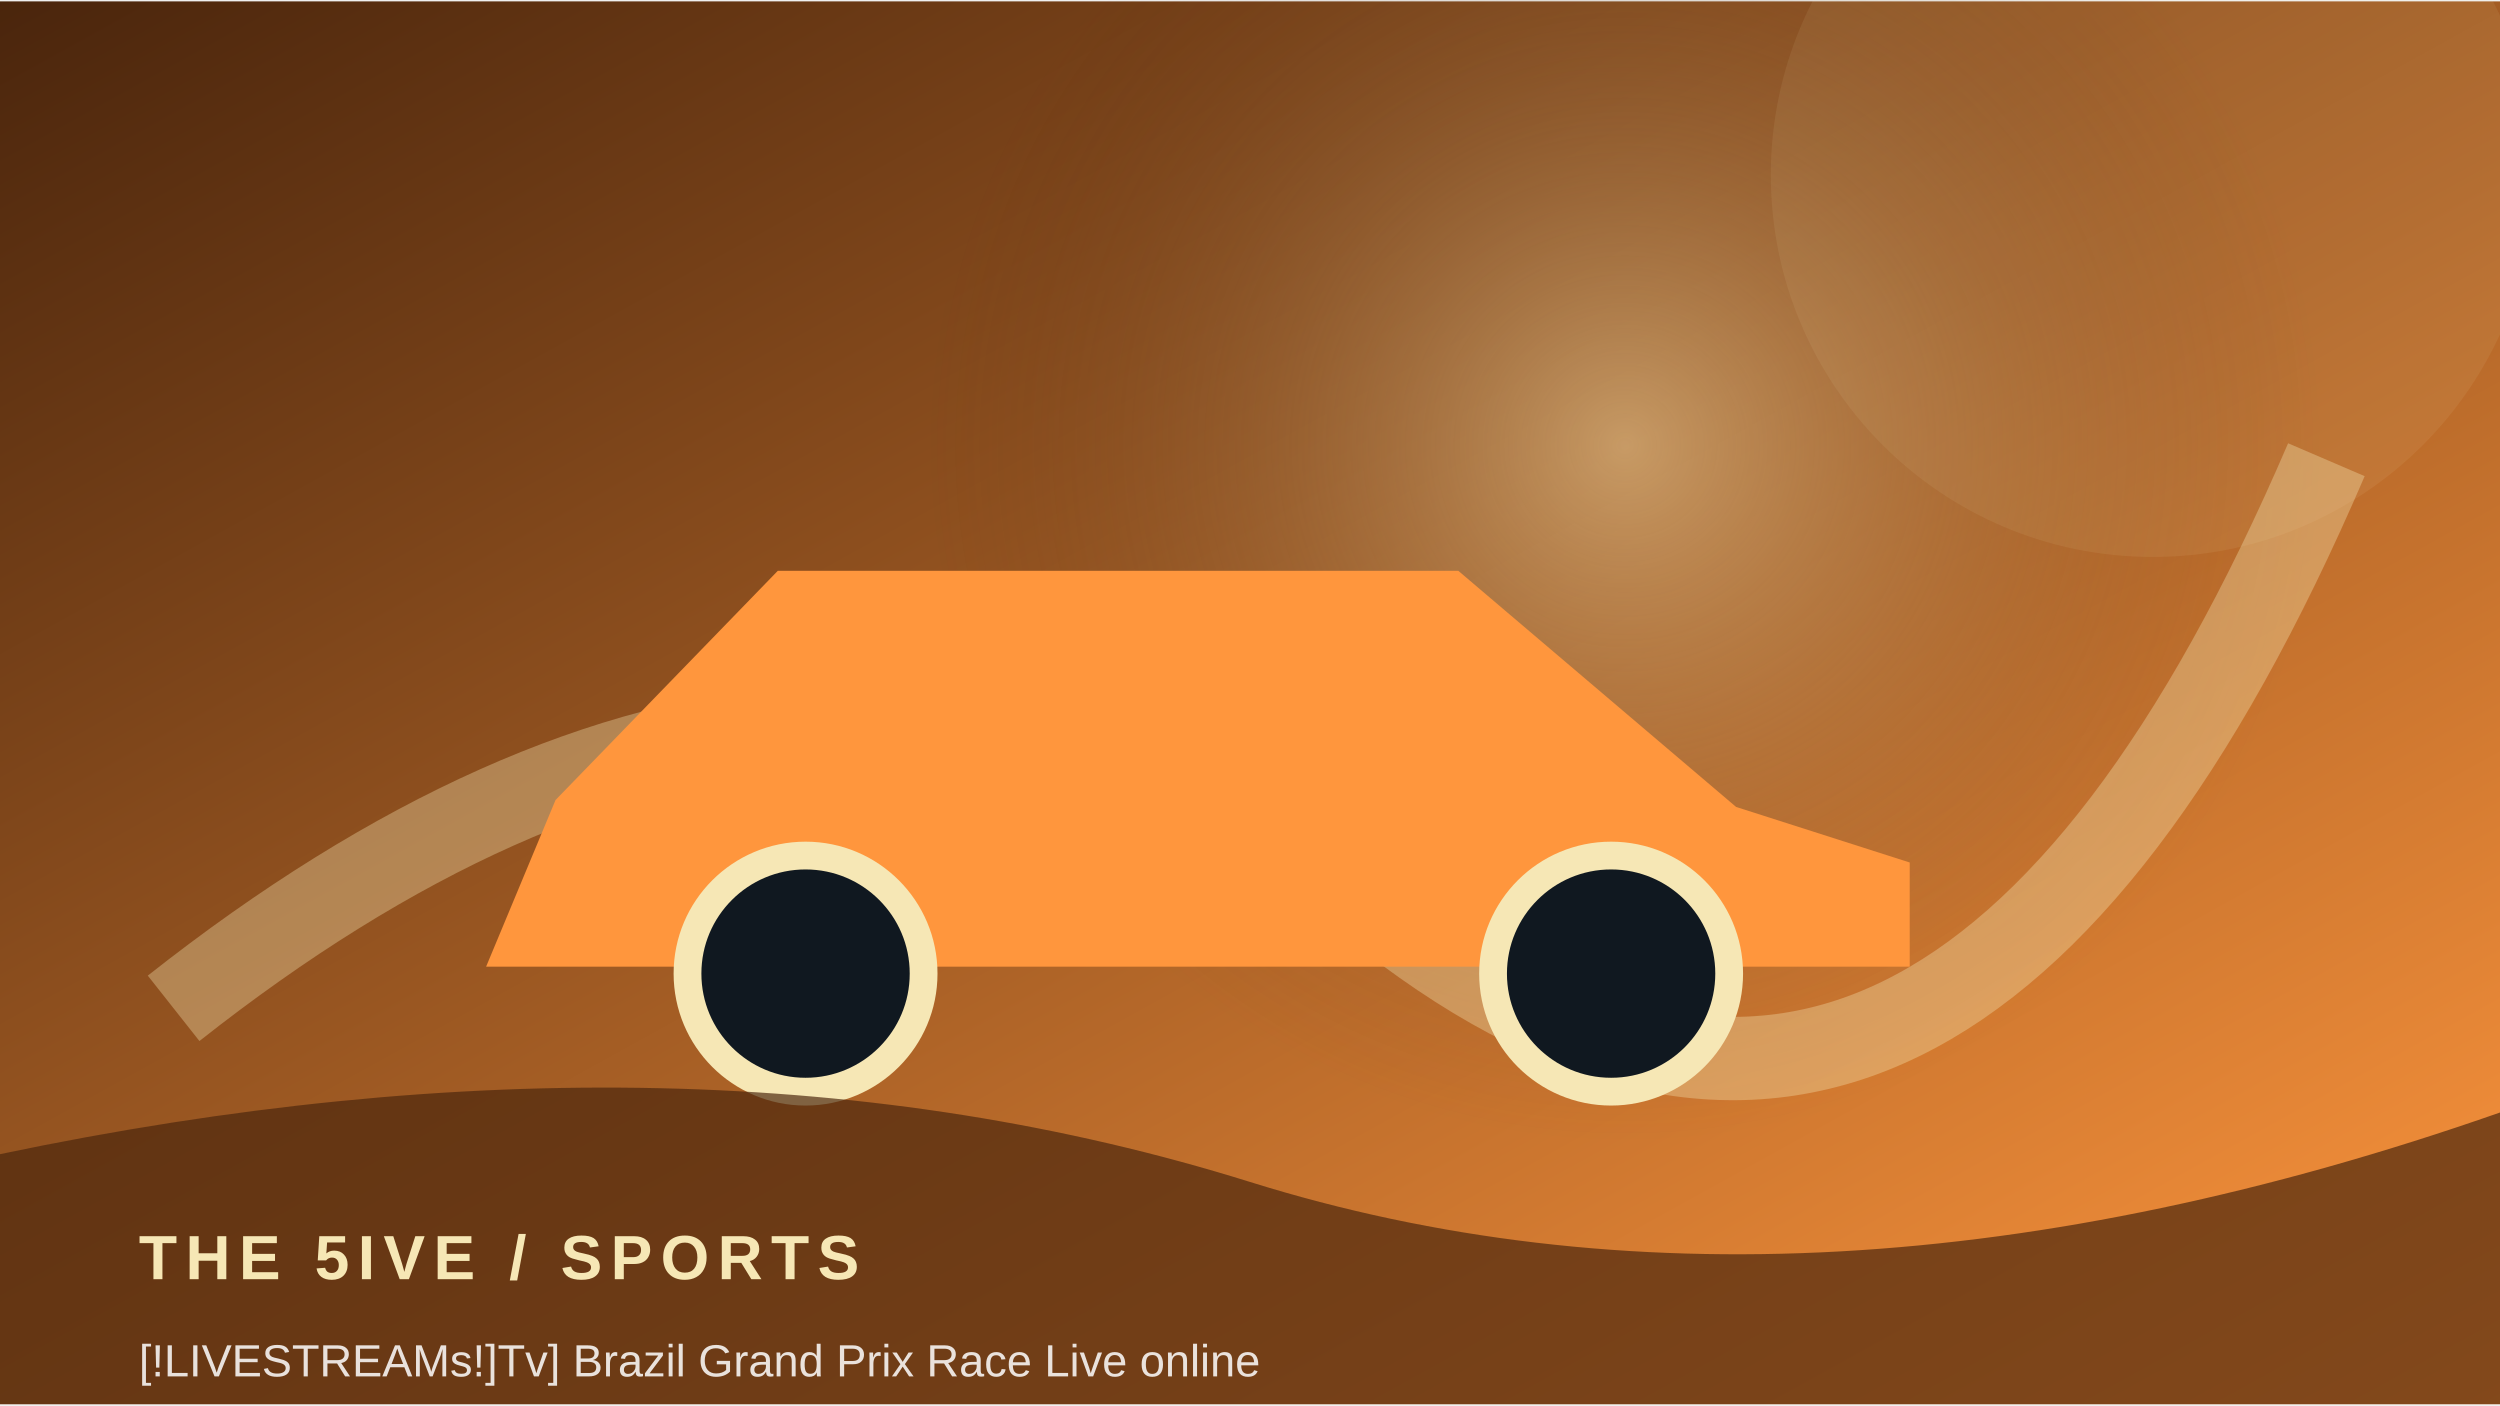
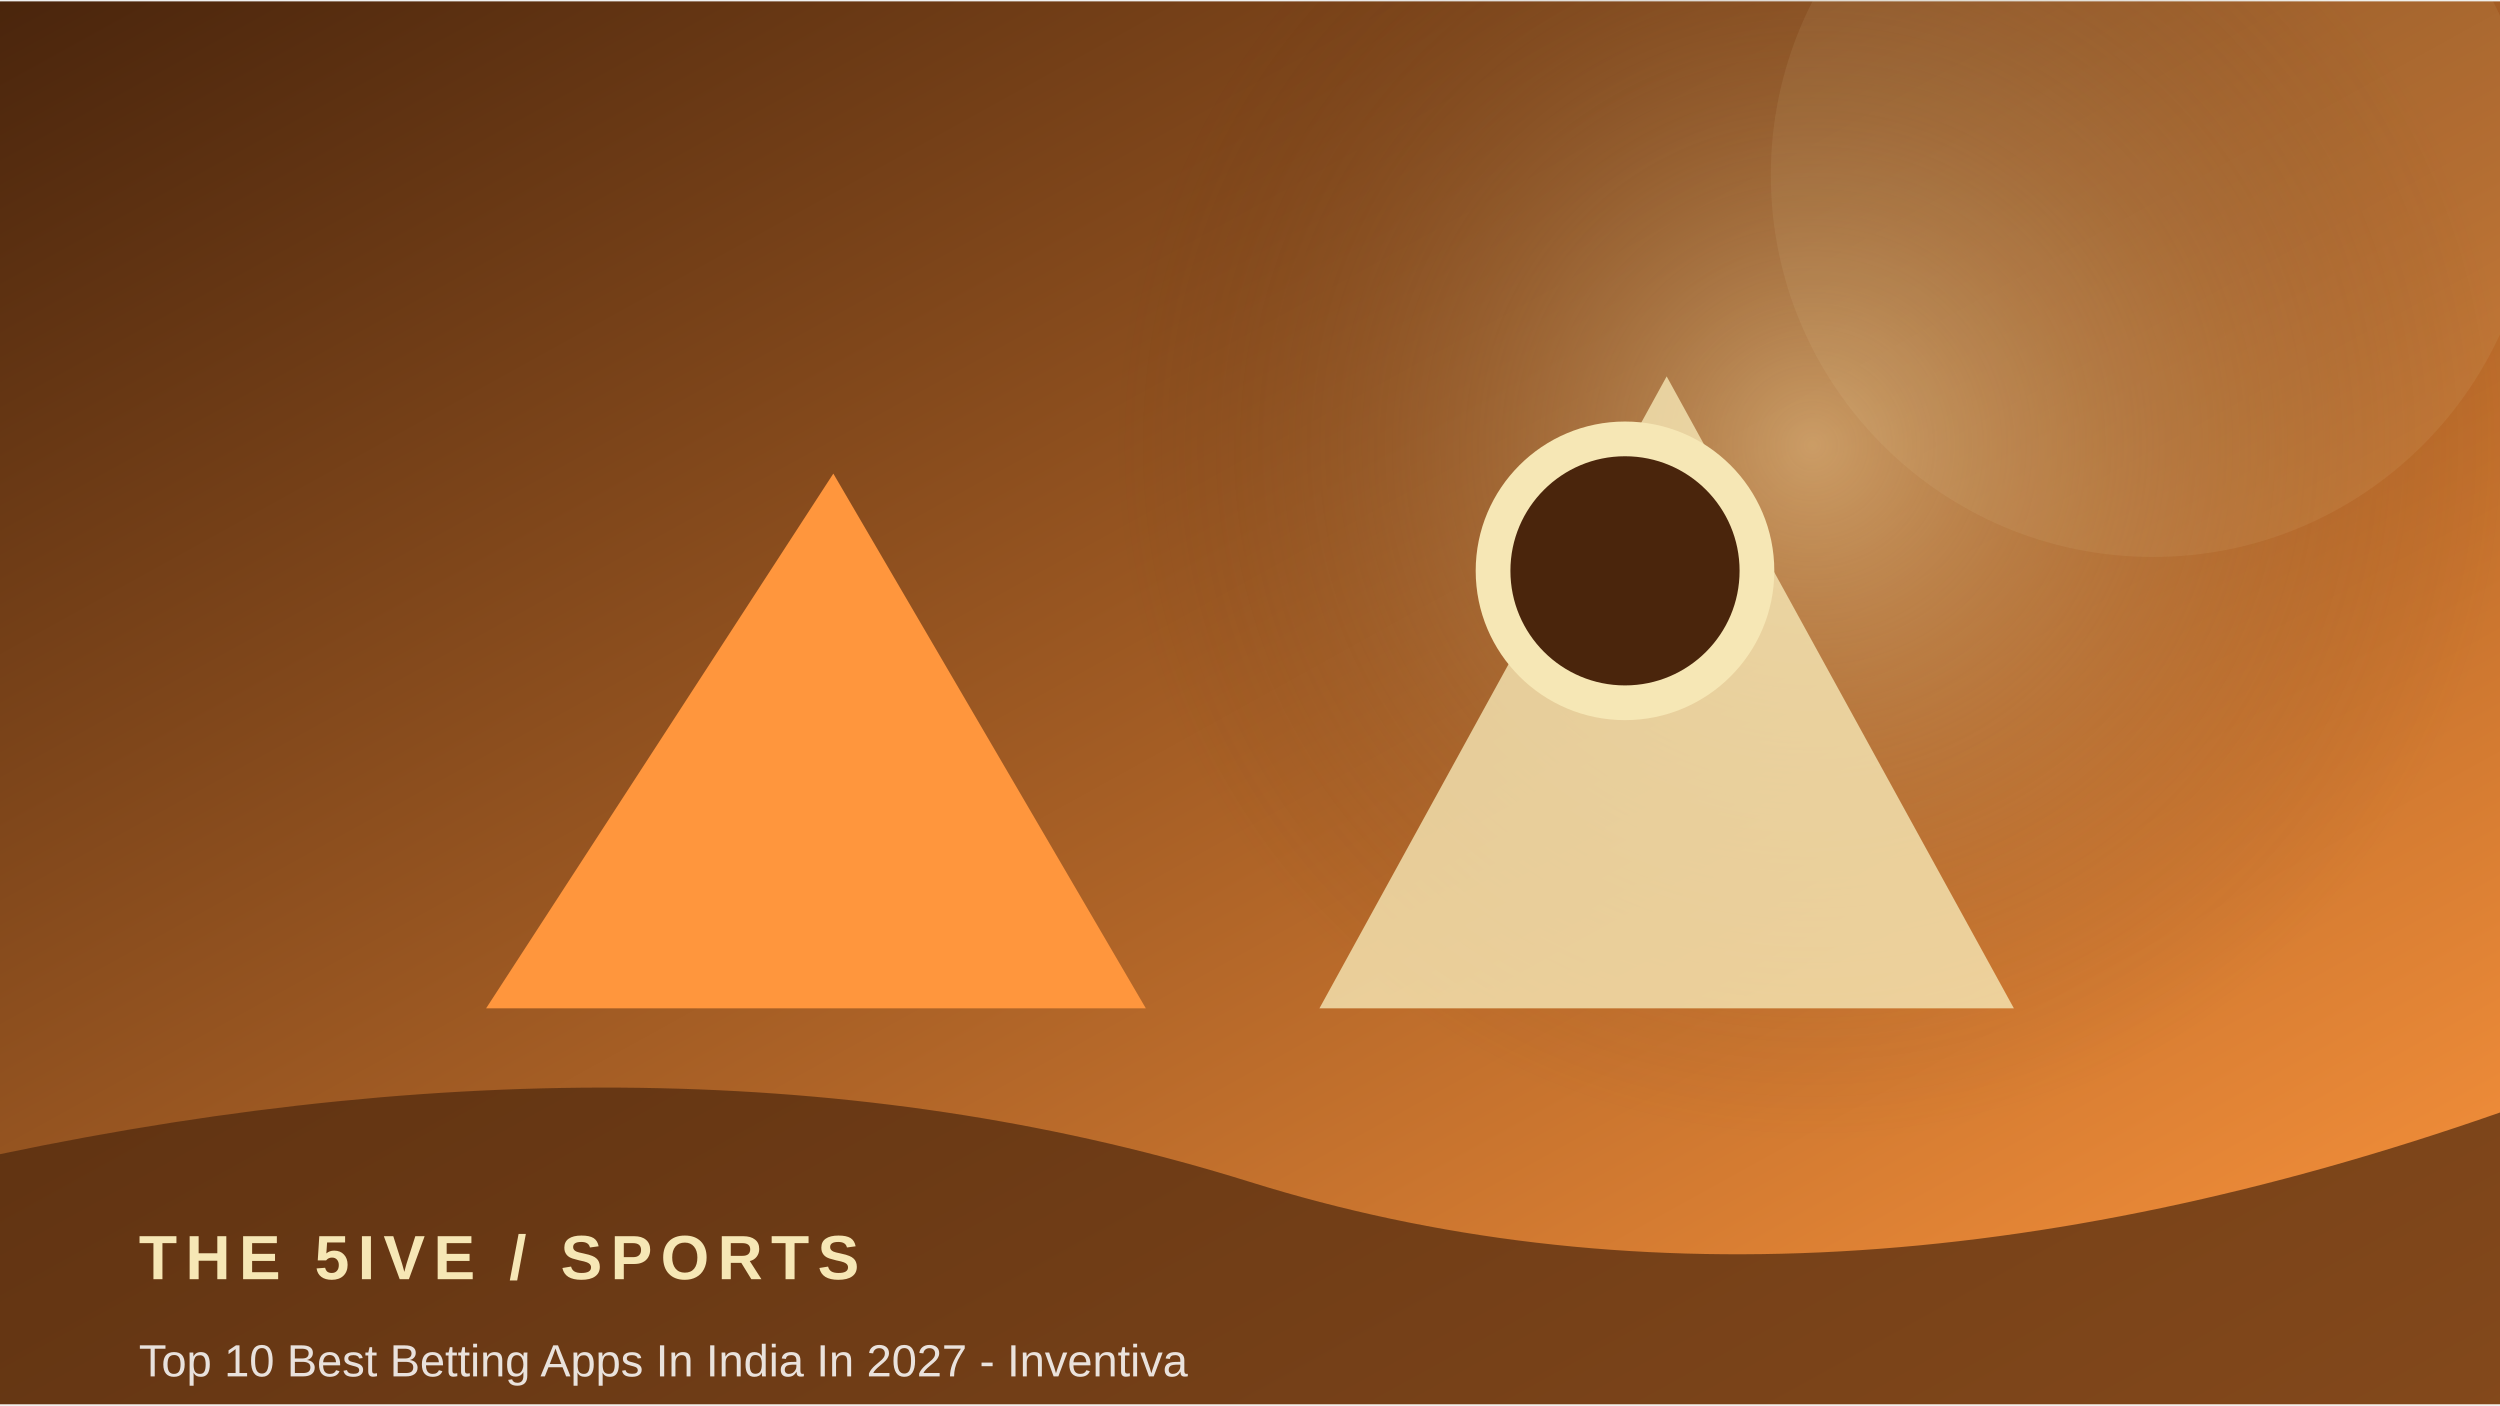
<svg xmlns="http://www.w3.org/2000/svg" width="900" height="506" viewBox="0 0 360 202">
  <defs>
    <linearGradient id="g" x1="0" y1="0" x2="1" y2="1">
      <stop stop-color="#4a250c" />
      <stop offset="1" stop-color="#ff963d" />
    </linearGradient>
    <radialGradient id="r">
      <stop stop-color="#f6e7b5" stop-opacity=".45" />
      <stop offset="1" stop-color="#4a250c" stop-opacity="0" />
    </radialGradient>
  </defs>
  <rect width="360" height="202" fill="url(#g)" />
-   <circle cx="234" cy="64" r="100" fill="url(#r)" />
+   <circle cx="261" cy="64" r="100" fill="url(#r)" />
  <circle cx="310" cy="25" r="55" fill="#f6e7b5" opacity=".08" />
-   <path d="M25 145 Q120 70 200 132 T335 66" fill="none" stroke="#f6e7b5" stroke-width="12" opacity=".35" />
-   <path d="M80 115 L112 82 H210 L250 116 L275 124 V139 H70 Z" fill="#ff963d" />
-   <circle cx="116" cy="140" r="17" fill="#101820" stroke="#f6e7b5" stroke-width="4" />
-   <circle cx="232" cy="140" r="17" fill="#101820" stroke="#f6e7b5" stroke-width="4" />
+   <path d="M70 145 L120 68 L165 145 Z" fill="#ff963d" />
+   <path d="M190 145 L240 54 L290 145 Z" fill="#f6e7b5" opacity=".8" />
+   <circle cx="234" cy="82" r="19" fill="#4a250c" stroke="#f6e7b5" stroke-width="5" />
  <path d="M0 166 Q100 145 180 170 T360 160 V202 H0Z" fill="#4a250c" opacity=".68" />
  <text x="20" y="184" font-family="Arial,sans-serif" font-size="9" font-weight="700" letter-spacing="1.2" fill="#f6e7b5">THE 5IVE  /  SPORTS</text>
-   <text x="20" y="198" font-family="Arial,sans-serif" font-size="6.5" fill="#ffffff" opacity=".85">[!LIVESTREAMs!]Tv] Brazil Grand Prix Race Live online </text>
+   <text x="20" y="198" font-family="Arial,sans-serif" font-size="6.5" fill="#ffffff" opacity=".85">Top 10 Best Betting Apps In India In 2027 - Inventiva</text>
</svg>
